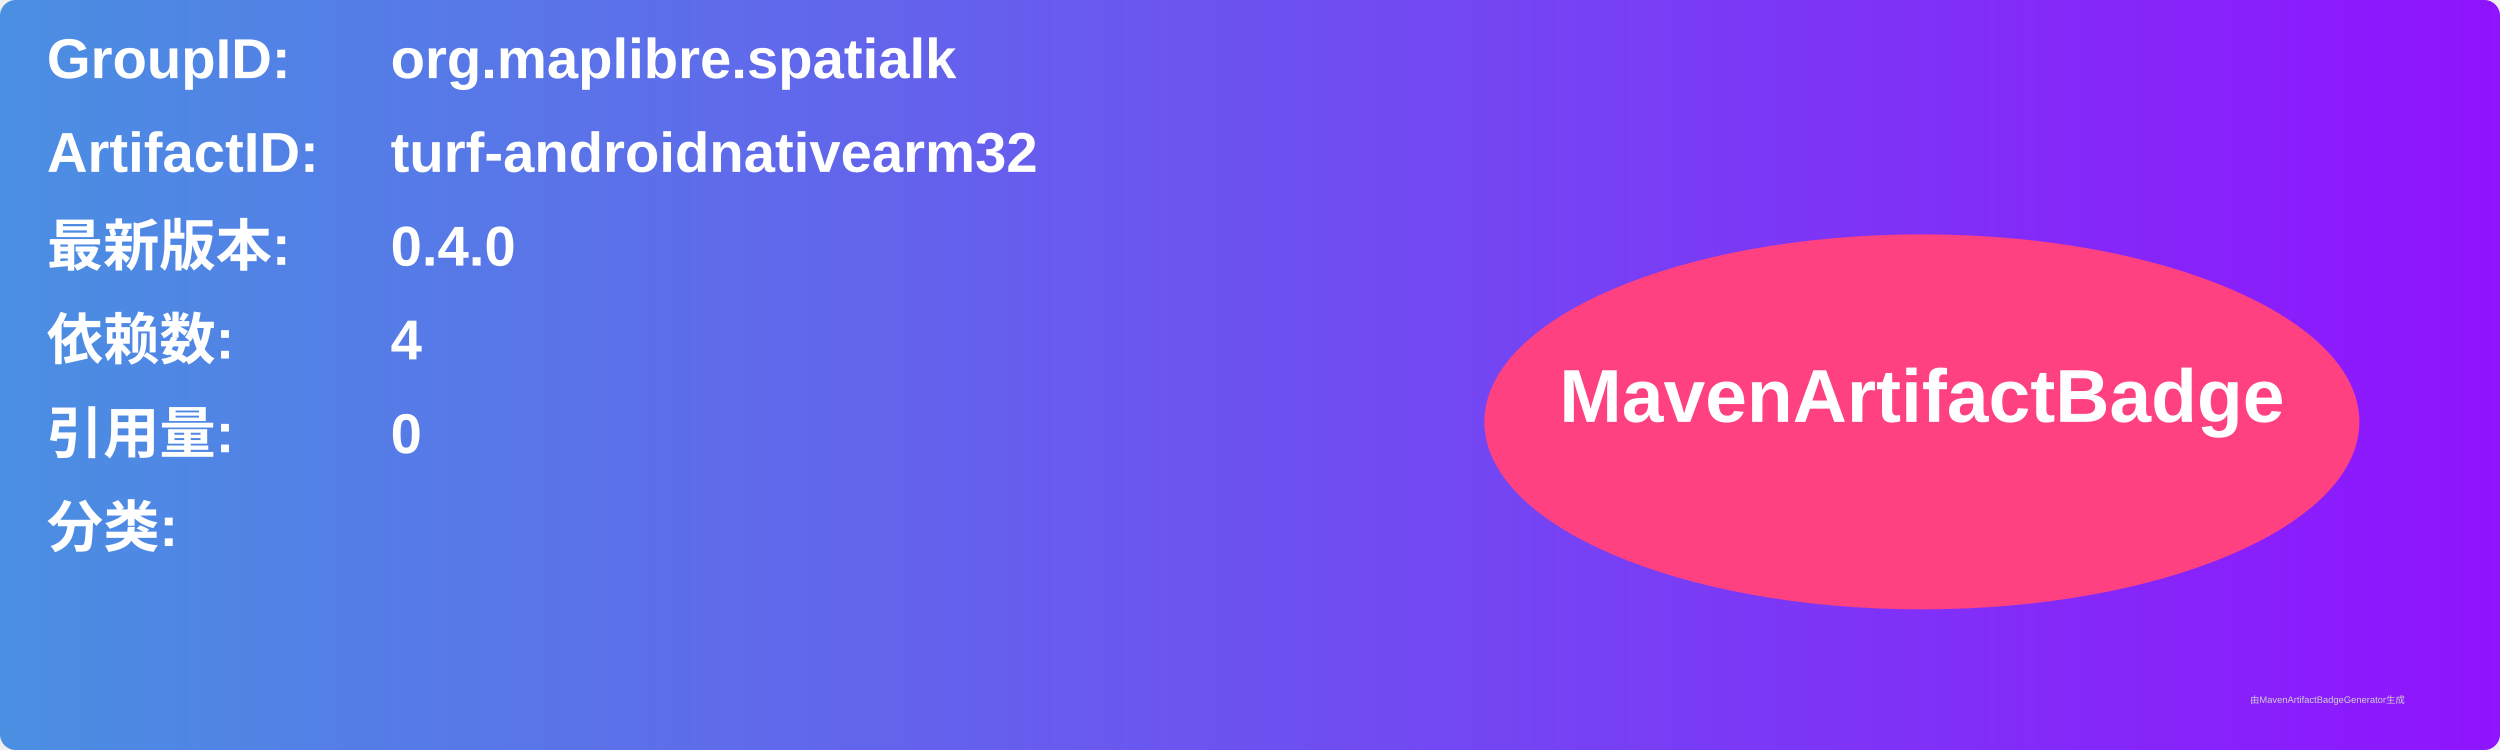
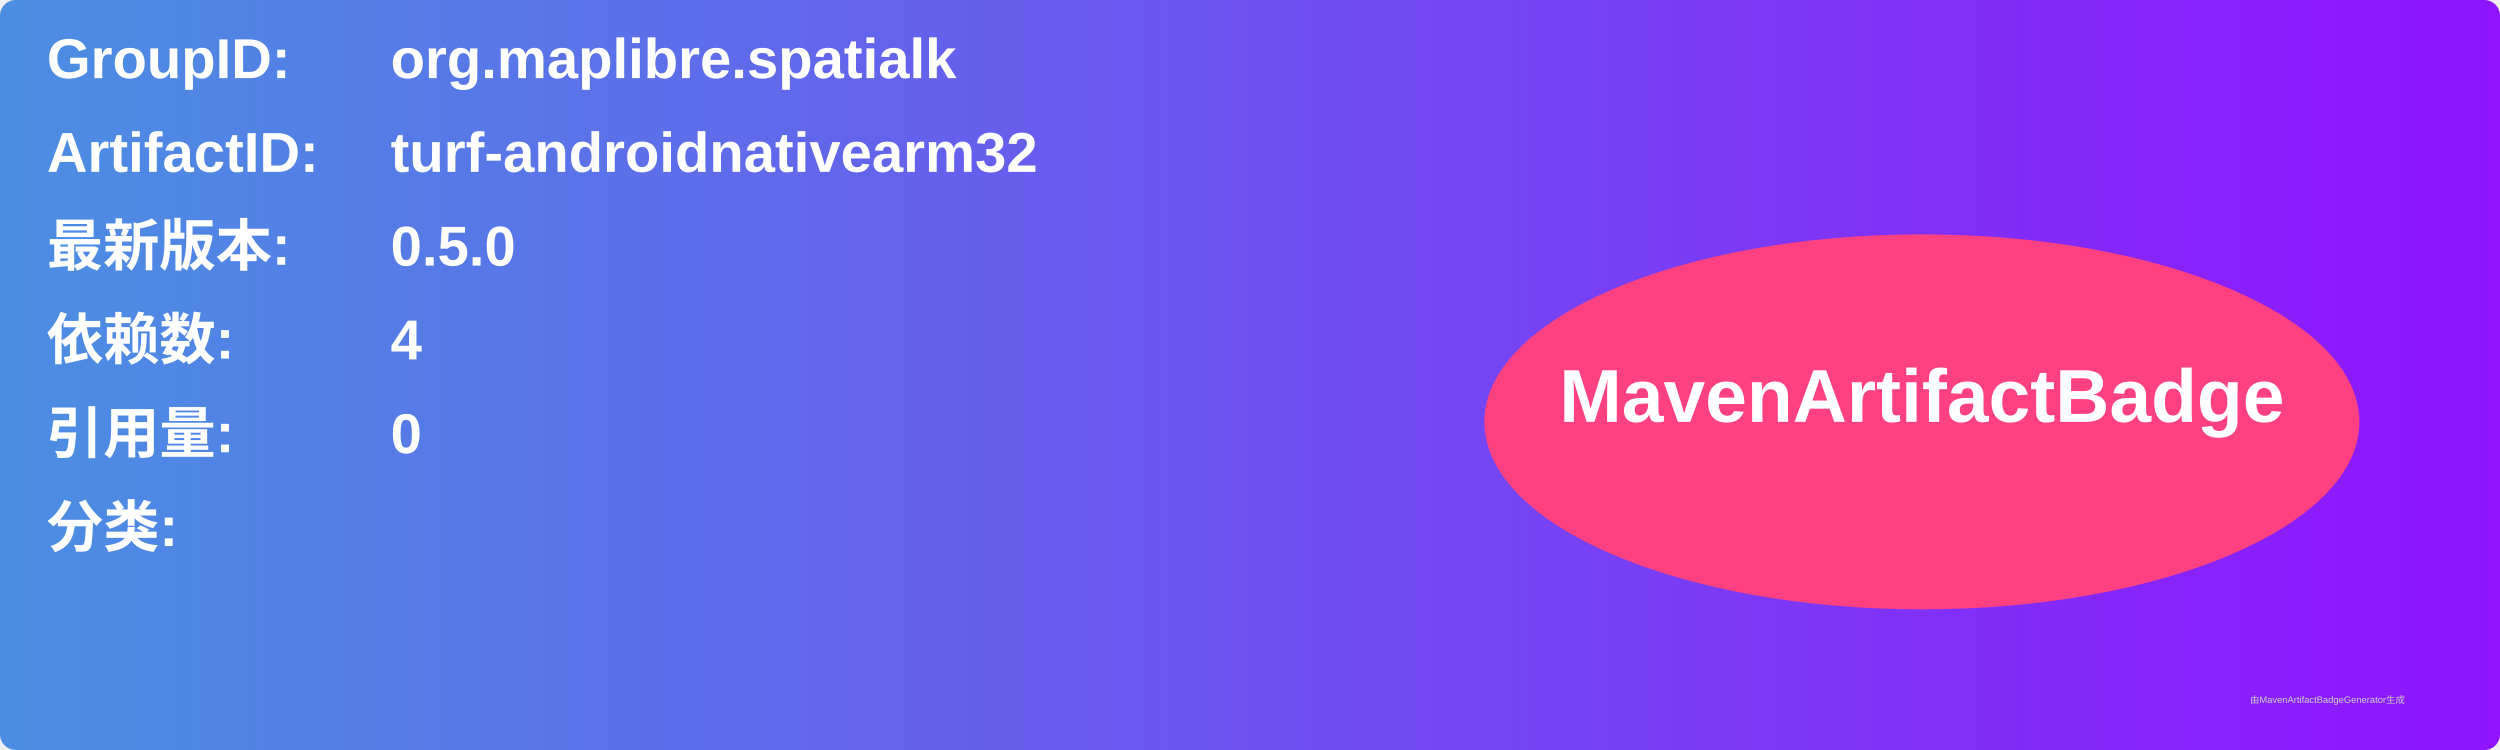
<svg xmlns="http://www.w3.org/2000/svg" width="800" height="240" viewBox="0 0 800 240">
  <linearGradient id="grad" x1="0%" y1="0%" x2="100%" y2="0%">
    <stop offset="0%" stop-color="#4a90e2" />
    <stop offset="100%" stop-color="#9013fe" />
  </linearGradient>
  <rect width="100%" height="100%" rx="5" ry="5" fill="url(#grad)" />
  <g transform="translate(15, 15)">
    <text x="0" y="10" font-family="Arial" font-size="18" fill="white" font-weight="bold" width="260">GroupID:</text>
    <text x="110" y="10" font-family="Arial" font-size="18" fill="white" font-weight="bold" width="460">org.maplibre.spatialk</text>
    <text x="0" y="40" font-family="Arial" font-size="18" fill="white" font-weight="bold" width="260">ArtifactID:</text>
    <text x="110" y="40" font-family="Arial" font-size="18" fill="white" font-weight="bold" width="460">turf-androidnativearm32</text>
    <text x="0" y="70" font-family="Arial" font-size="18" fill="white" font-weight="bold">最新版本:</text>
    <text x="110" y="70" font-family="Arial" font-size="18" fill="white" font-weight="bold">
-       <tspan font-weight="bold">0.4.0</tspan>
+       <tspan font-weight="bold">0.5.0</tspan>
    </text>
    <text x="0" y="100" font-family="Arial" font-size="18" fill="white" font-weight="bold">依赖数: </text>
    <text x="110" y="100" font-family="Arial" font-size="18" fill="white">
      <tspan font-weight="bold">4</tspan>
    </text>
    <text x="0" y="130" font-family="Arial" font-size="18" fill="white" font-weight="bold">引用量: </text>
    <text x="110" y="130" font-family="Arial" font-size="18" fill="white">
      <tspan font-weight="bold">0</tspan>
    </text>
    <text x="0" y="160" font-family="Arial" font-size="18" fill="white" font-weight="bold">分类:</text>
    <text x="10" y="190" font-family="Arial" font-size="10" fill="white">
      <tspan font-weight="bold" />
    </text>
    <ellipse cx="600" cy="120" rx="140" ry="60" fill="#ff4081" />
    <text x="600" y="120" text-anchor="middle" font-family="Arial" font-size="24" fill="white" font-weight="bold">MavenArtifactBadge</text>
  </g>
  <text x="720" y="225" font-family="Arial" font-size="3" fill="#d0d0d0">由MavenArtifactBadgeGenerator生成</text>
</svg>
